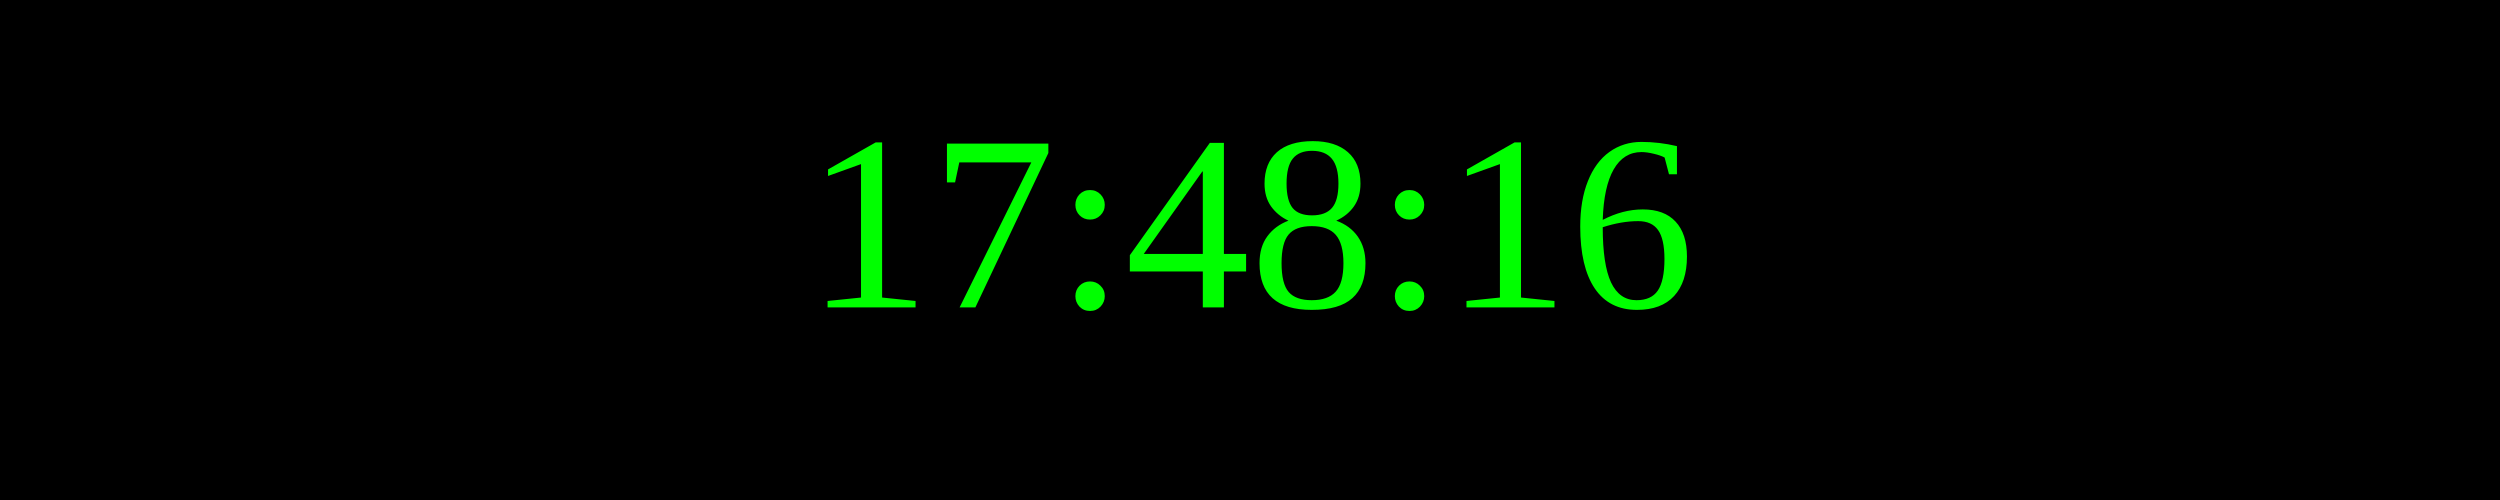
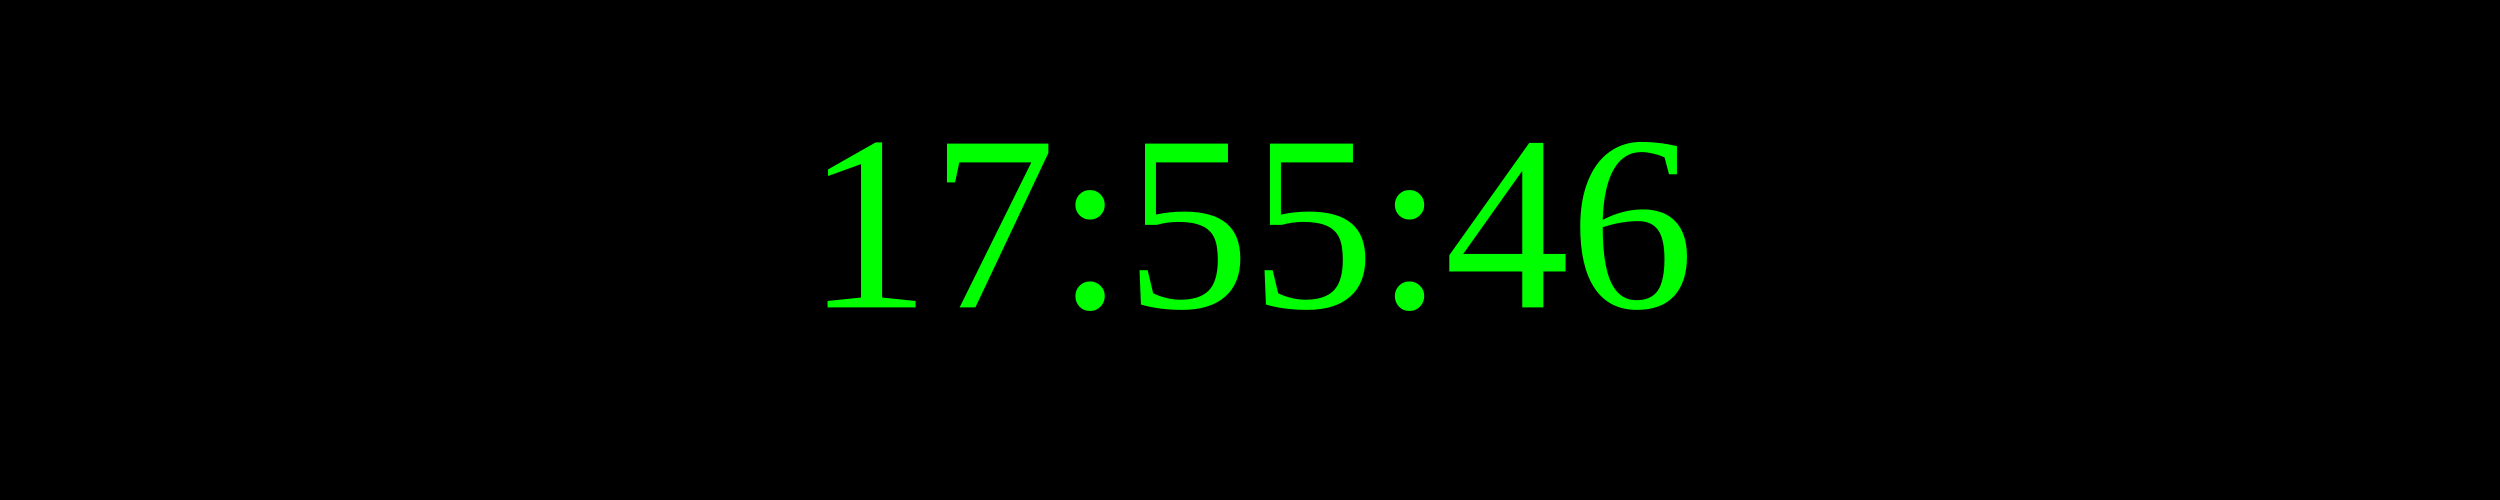
<svg xmlns="http://www.w3.org/2000/svg" width="250" height="50">
  <rect width="100%" height="100%" fill="black" />
  <text x="50%" y="50%" font-size="25" fill="lime" text-anchor="middle" dominant-baseline="middle">
- 17:48:16
+ 17:55:46
</text>
</svg>
